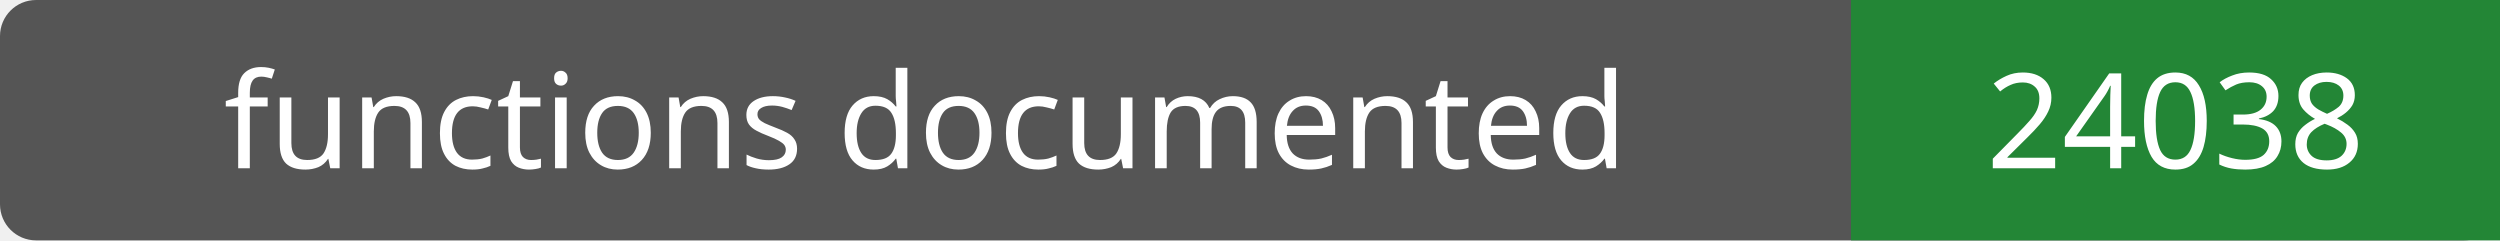
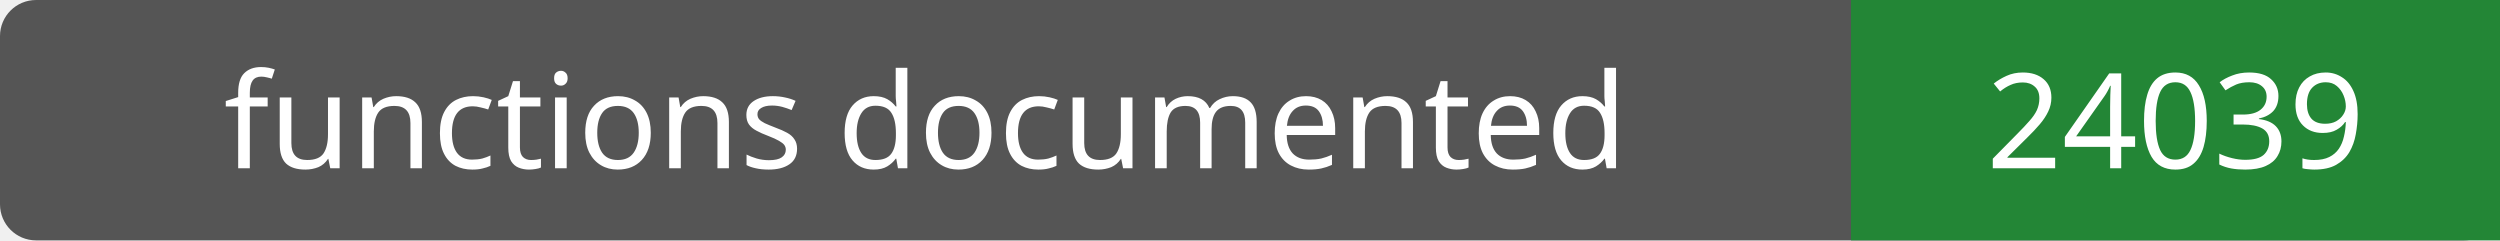
- <svg xmlns="http://www.w3.org/2000/svg" width="208" height="20" role="img" aria-label="functions documented: 24038">
+ <svg xmlns="http://www.w3.org/2000/svg" width="208" height="20" role="img" aria-label="functions documented: 24039">
  <rect width="208" height="20" rx="3" fill="#555" />
  <path fill="#238636" d="M154 0h54v20H154z" />
  <g fill="#fff" text-anchor="middle" font-family="Verdana,sans-serif" font-size="11">
    <text x="77.0" y="14">functions documented</text>
-     <text x="181.0" y="14">24038</text>
+     <text x="181.0" y="14">24039</text>
  </g>
</svg>
